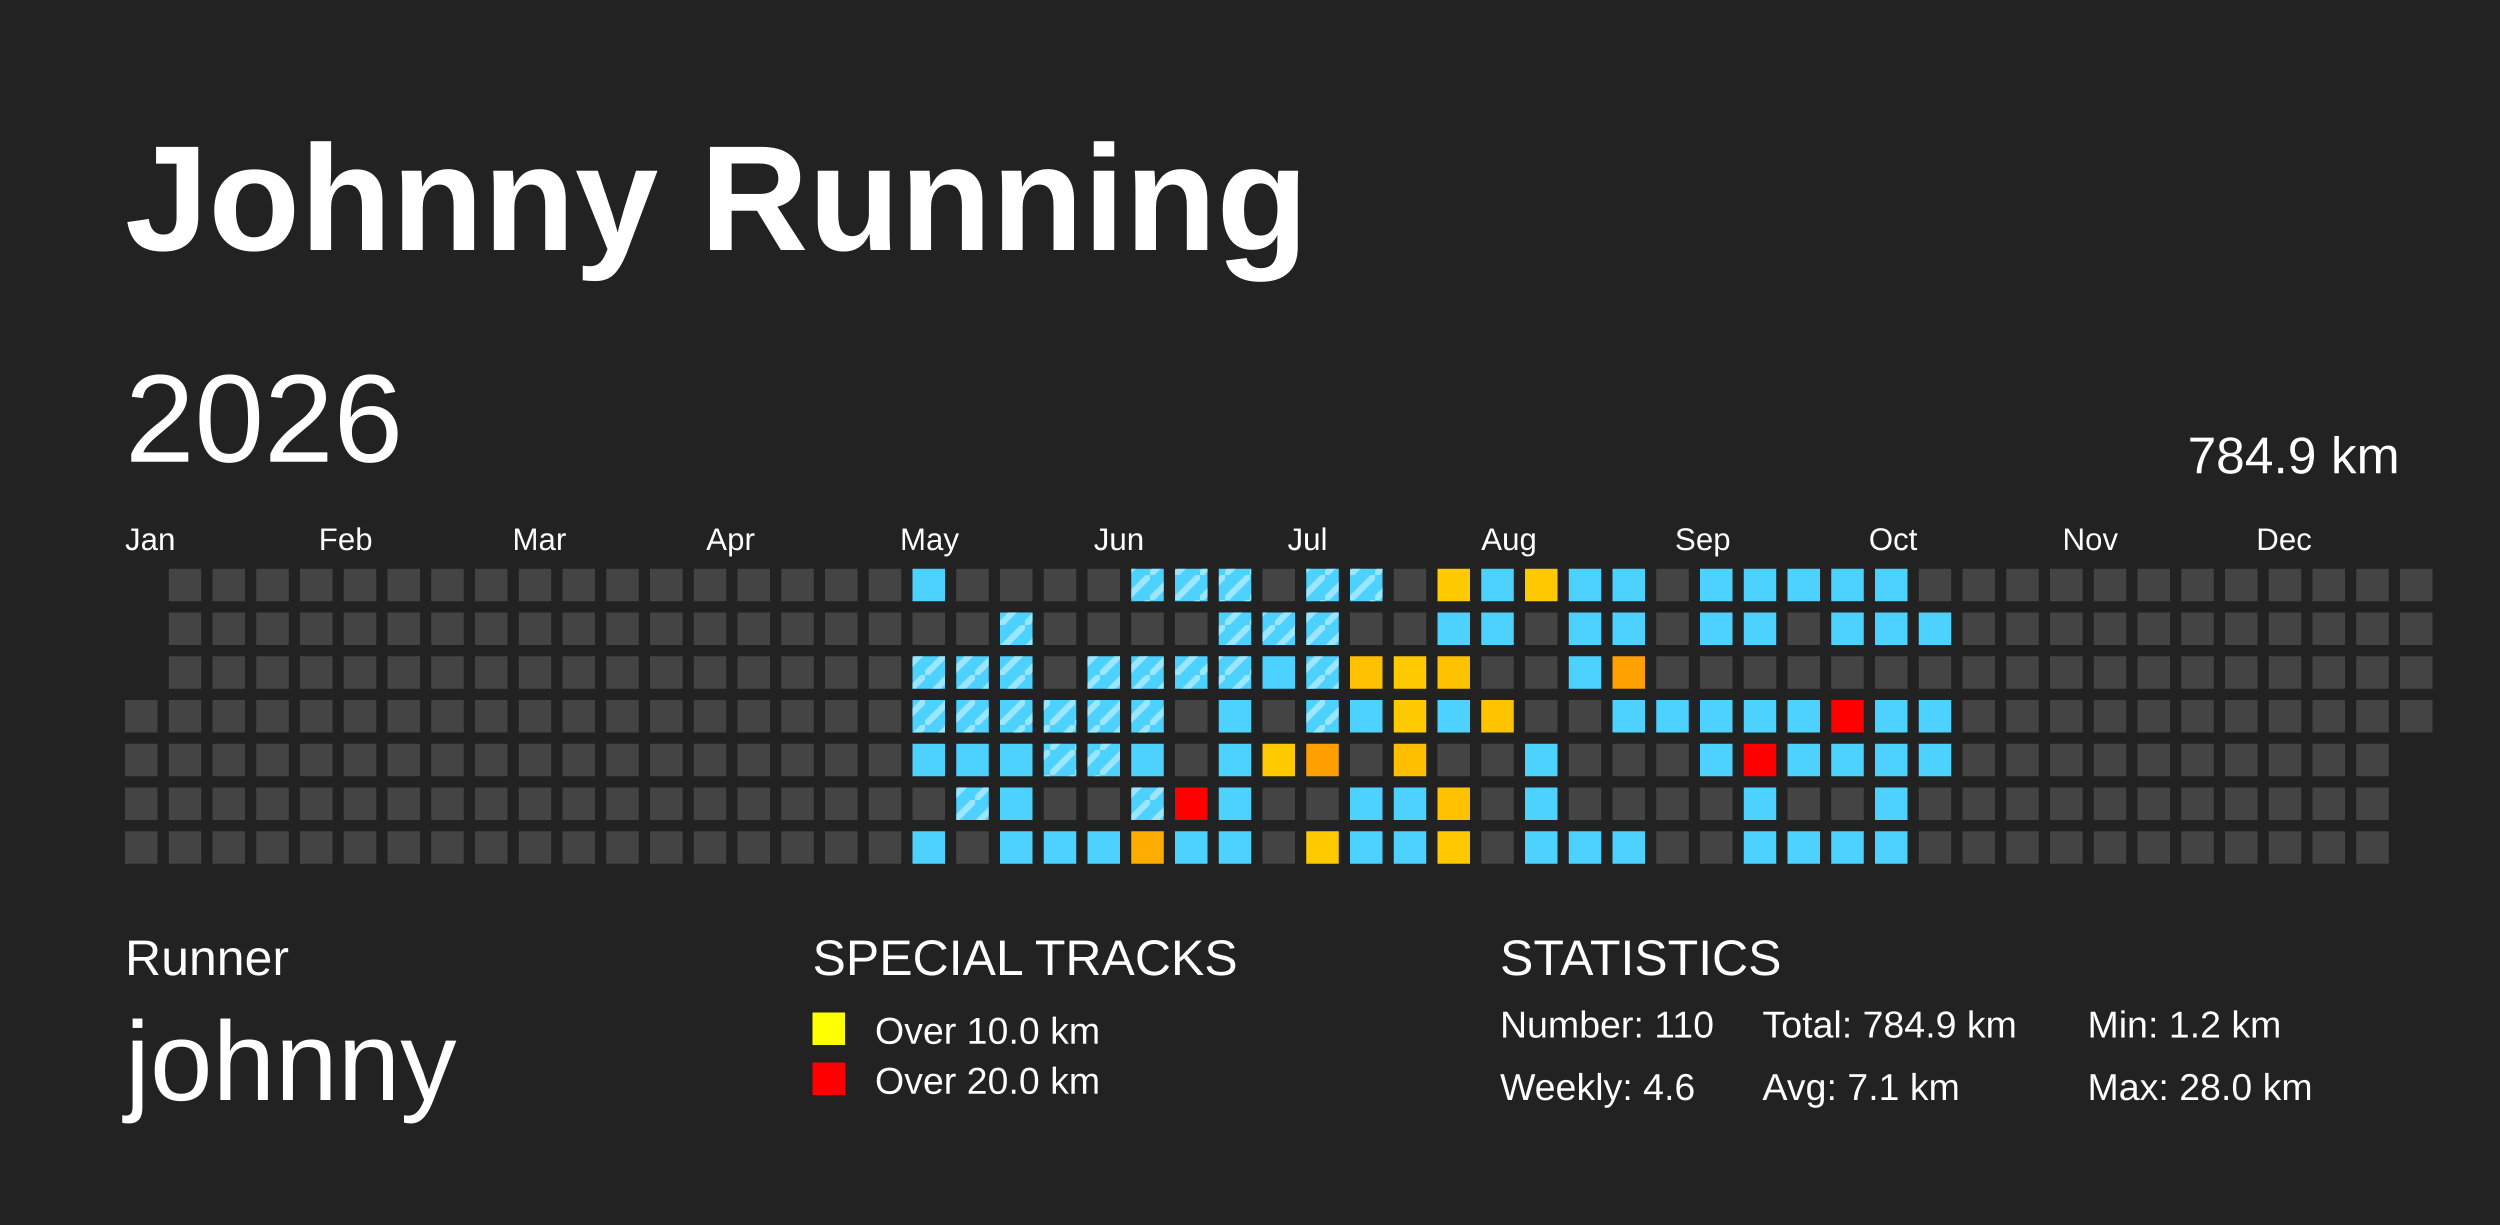
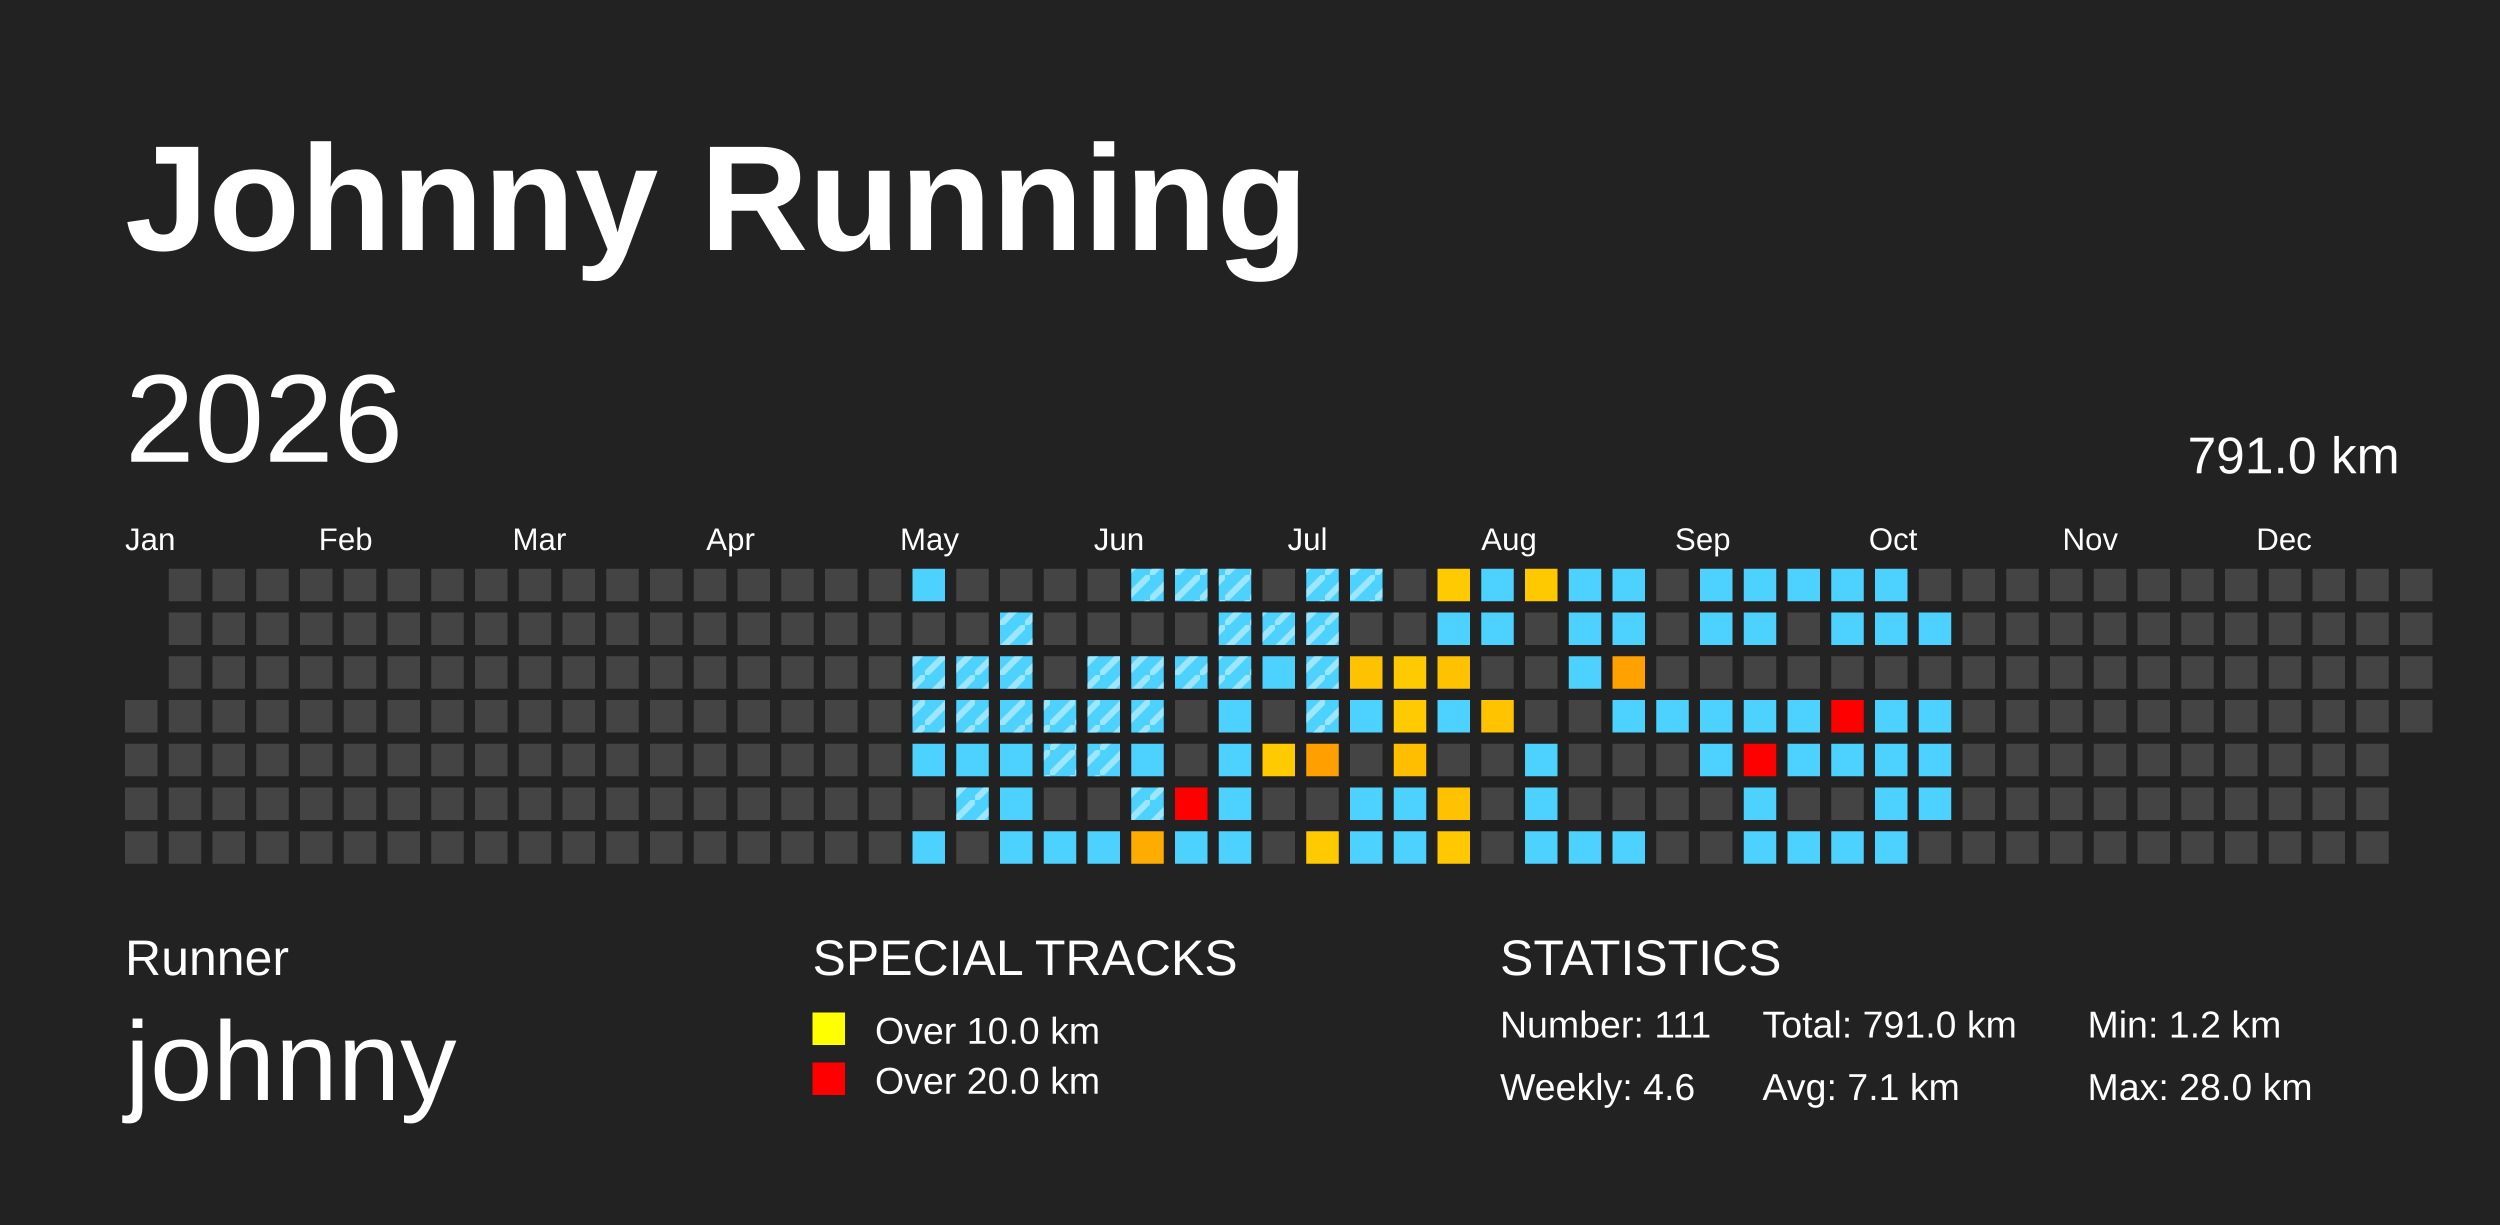
<svg xmlns="http://www.w3.org/2000/svg" baseProfile="full" height="98mm" version="1.1" viewBox="0,0,200,98" width="200mm">
  <defs>
    <pattern height="2" id="indoor-stripe" patternUnits="userSpaceOnUse" width="2">
      <line stroke="white" stroke-opacity="0.45" stroke-width="0.5" x1="0" x2="2" y1="2" y2="0" />
    </pattern>
  </defs>
  <rect fill="#222222" height="98" width="200" x="0" y="0" />
  <text fill="#FFFFFF" style="font-size:12px; font-family:Arial; font-weight:bold;" x="10" y="20">Johnny Running</text>
  <text fill="#FFFFFF" style="font-size:4px; font-family:Arial" x="10" y="78">Runner</text>
  <text fill="#FFFFFF" style="font-size:9px; font-family:Arial" x="10" y="88">johnny</text>
  <text fill="#FFFFFF" style="font-size:4px; font-family:Arial" x="65" y="78">SPECIAL TRACKS</text>
  <rect fill="yellow" height="2.6" width="2.6" x="65" y="81" />
  <text fill="#FFFFFF" style="font-size:3px; font-family:Arial" x="70" y="83.5">Over 10.0 km</text>
  <rect fill="red" height="2.6" width="2.6" x="65" y="85" />
  <text fill="#FFFFFF" style="font-size:3px; font-family:Arial" x="70" y="87.5">Over 20.0 km</text>
  <text fill="#FFFFFF" style="font-size:4px; font-family:Arial" x="120" y="78">STATISTICS</text>
-   <text fill="#FFFFFF" style="font-size:3px; font-family:Arial" x="120" y="83">Number: 110</text>
+   <text fill="#FFFFFF" style="font-size:3px; font-family:Arial" x="120" y="83">Number: 111</text>
  <text fill="#FFFFFF" style="font-size:3px; font-family:Arial" x="120" y="88">Weekly: 4.6</text>
-   <text fill="#FFFFFF" style="font-size:3px; font-family:Arial" x="141" y="83">Total: 784.9 km</text>
+   <text fill="#FFFFFF" style="font-size:3px; font-family:Arial" x="141" y="83">Total: 791.0 km</text>
  <text fill="#FFFFFF" style="font-size:3px; font-family:Arial" x="141" y="88">Avg: 7.1 km</text>
  <text fill="#FFFFFF" style="font-size:3px; font-family:Arial" x="167" y="83">Min: 1.2 km</text>
  <text fill="#FFFFFF" style="font-size:3px; font-family:Arial" x="167" y="88">Max: 28.0 km</text>
  <text dominant-baseline="hanging" fill="#FFFFFF" style="font-size:10.0px; font-family:Arial;" x="10" y="30">2026</text>
-   <text dominant-baseline="hanging" fill="#FFFFFF" style="font-size:4.125px; font-family:Arial;" x="175" y="35">784.9 km</text>
+   <text dominant-baseline="hanging" fill="#FFFFFF" style="font-size:4.125px; font-family:Arial;" x="175" y="35">791.0 km</text>
  <text fill="#FFFFFF" style="font-size:2.5px; font-family:Arial" x="10.0" y="44">Jan</text>
  <text fill="#FFFFFF" style="font-size:2.5px; font-family:Arial" x="25.5" y="44">Feb</text>
  <text fill="#FFFFFF" style="font-size:2.5px; font-family:Arial" x="41.0" y="44">Mar</text>
  <text fill="#FFFFFF" style="font-size:2.5px; font-family:Arial" x="56.5" y="44">Apr</text>
  <text fill="#FFFFFF" style="font-size:2.5px; font-family:Arial" x="72.0" y="44">May</text>
  <text fill="#FFFFFF" style="font-size:2.5px; font-family:Arial" x="87.5" y="44">Jun</text>
  <text fill="#FFFFFF" style="font-size:2.5px; font-family:Arial" x="103.0" y="44">Jul</text>
  <text fill="#FFFFFF" style="font-size:2.5px; font-family:Arial" x="118.5" y="44">Aug</text>
  <text fill="#FFFFFF" style="font-size:2.5px; font-family:Arial" x="134.0" y="44">Sep</text>
  <text fill="#FFFFFF" style="font-size:2.5px; font-family:Arial" x="149.5" y="44">Oct</text>
  <text fill="#FFFFFF" style="font-size:2.5px; font-family:Arial" x="165.0" y="44">Nov</text>
  <text fill="#FFFFFF" style="font-size:2.5px; font-family:Arial" x="180.5" y="44">Dec</text>
  <rect fill="#444444" height="2.6" width="2.6" x="10.0" y="56.0" />
  <rect fill="#444444" height="2.6" width="2.6" x="10.0" y="59.5" />
  <rect fill="#444444" height="2.6" width="2.6" x="10.0" y="63.0" />
  <rect fill="#444444" height="2.6" width="2.6" x="10.0" y="66.5" />
  <rect fill="#444444" height="2.6" width="2.6" x="13.5" y="45.5" />
  <rect fill="#444444" height="2.6" width="2.6" x="13.5" y="49.0" />
  <rect fill="#444444" height="2.6" width="2.6" x="13.5" y="52.5" />
  <rect fill="#444444" height="2.6" width="2.6" x="13.5" y="56.0" />
  <rect fill="#444444" height="2.6" width="2.6" x="13.5" y="59.5" />
  <rect fill="#444444" height="2.6" width="2.6" x="13.5" y="63.0" />
  <rect fill="#444444" height="2.6" width="2.6" x="13.5" y="66.5" />
  <rect fill="#444444" height="2.6" width="2.6" x="17.0" y="45.5" />
  <rect fill="#444444" height="2.6" width="2.6" x="17.0" y="49.0" />
  <rect fill="#444444" height="2.6" width="2.6" x="17.0" y="52.5" />
  <rect fill="#444444" height="2.6" width="2.6" x="17.0" y="56.0" />
  <rect fill="#444444" height="2.6" width="2.6" x="17.0" y="59.5" />
  <rect fill="#444444" height="2.6" width="2.6" x="17.0" y="63.0" />
  <rect fill="#444444" height="2.6" width="2.6" x="17.0" y="66.5" />
  <rect fill="#444444" height="2.6" width="2.6" x="20.5" y="45.5" />
  <rect fill="#444444" height="2.6" width="2.6" x="20.5" y="49.0" />
  <rect fill="#444444" height="2.6" width="2.6" x="20.5" y="52.5" />
  <rect fill="#444444" height="2.6" width="2.6" x="20.5" y="56.0" />
  <rect fill="#444444" height="2.6" width="2.6" x="20.5" y="59.5" />
  <rect fill="#444444" height="2.6" width="2.6" x="20.5" y="63.0" />
  <rect fill="#444444" height="2.6" width="2.6" x="20.5" y="66.5" />
  <rect fill="#444444" height="2.6" width="2.6" x="24.0" y="45.5" />
  <rect fill="#444444" height="2.6" width="2.6" x="24.0" y="49.0" />
  <rect fill="#444444" height="2.6" width="2.6" x="24.0" y="52.5" />
  <rect fill="#444444" height="2.6" width="2.6" x="24.0" y="56.0" />
  <rect fill="#444444" height="2.6" width="2.6" x="24.0" y="59.5" />
  <rect fill="#444444" height="2.6" width="2.6" x="24.0" y="63.0" />
  <rect fill="#444444" height="2.6" width="2.6" x="24.0" y="66.5" />
  <rect fill="#444444" height="2.6" width="2.6" x="27.5" y="45.5" />
  <rect fill="#444444" height="2.6" width="2.6" x="27.5" y="49.0" />
  <rect fill="#444444" height="2.6" width="2.6" x="27.5" y="52.5" />
  <rect fill="#444444" height="2.6" width="2.6" x="27.5" y="56.0" />
  <rect fill="#444444" height="2.6" width="2.6" x="27.5" y="59.5" />
  <rect fill="#444444" height="2.6" width="2.6" x="27.5" y="63.0" />
  <rect fill="#444444" height="2.6" width="2.6" x="27.5" y="66.5" />
  <rect fill="#444444" height="2.6" width="2.6" x="31.0" y="45.5" />
  <rect fill="#444444" height="2.6" width="2.6" x="31.0" y="49.0" />
  <rect fill="#444444" height="2.6" width="2.6" x="31.0" y="52.5" />
  <rect fill="#444444" height="2.6" width="2.6" x="31.0" y="56.0" />
  <rect fill="#444444" height="2.6" width="2.6" x="31.0" y="59.5" />
  <rect fill="#444444" height="2.6" width="2.6" x="31.0" y="63.0" />
  <rect fill="#444444" height="2.6" width="2.6" x="31.0" y="66.5" />
  <rect fill="#444444" height="2.6" width="2.6" x="34.5" y="45.5" />
  <rect fill="#444444" height="2.6" width="2.6" x="34.5" y="49.0" />
  <rect fill="#444444" height="2.6" width="2.6" x="34.5" y="52.5" />
  <rect fill="#444444" height="2.6" width="2.6" x="34.5" y="56.0" />
  <rect fill="#444444" height="2.6" width="2.6" x="34.5" y="59.5" />
  <rect fill="#444444" height="2.6" width="2.6" x="34.5" y="63.0" />
  <rect fill="#444444" height="2.6" width="2.6" x="34.5" y="66.5" />
  <rect fill="#444444" height="2.6" width="2.6" x="38.0" y="45.5" />
  <rect fill="#444444" height="2.6" width="2.6" x="38.0" y="49.0" />
  <rect fill="#444444" height="2.6" width="2.6" x="38.0" y="52.5" />
  <rect fill="#444444" height="2.6" width="2.6" x="38.0" y="56.0" />
  <rect fill="#444444" height="2.6" width="2.6" x="38.0" y="59.5" />
  <rect fill="#444444" height="2.6" width="2.6" x="38.0" y="63.0" />
  <rect fill="#444444" height="2.6" width="2.6" x="38.0" y="66.5" />
  <rect fill="#444444" height="2.6" width="2.6" x="41.5" y="45.5" />
  <rect fill="#444444" height="2.6" width="2.6" x="41.5" y="49.0" />
  <rect fill="#444444" height="2.6" width="2.6" x="41.5" y="52.5" />
  <rect fill="#444444" height="2.6" width="2.6" x="41.5" y="56.0" />
  <rect fill="#444444" height="2.6" width="2.6" x="41.5" y="59.5" />
  <rect fill="#444444" height="2.6" width="2.6" x="41.5" y="63.0" />
  <rect fill="#444444" height="2.6" width="2.6" x="41.5" y="66.5" />
  <rect fill="#444444" height="2.6" width="2.6" x="45.0" y="45.5" />
  <rect fill="#444444" height="2.6" width="2.6" x="45.0" y="49.0" />
  <rect fill="#444444" height="2.6" width="2.6" x="45.0" y="52.5" />
  <rect fill="#444444" height="2.6" width="2.6" x="45.0" y="56.0" />
  <rect fill="#444444" height="2.6" width="2.6" x="45.0" y="59.5" />
  <rect fill="#444444" height="2.6" width="2.6" x="45.0" y="63.0" />
  <rect fill="#444444" height="2.6" width="2.6" x="45.0" y="66.5" />
  <rect fill="#444444" height="2.6" width="2.6" x="48.5" y="45.5" />
  <rect fill="#444444" height="2.6" width="2.6" x="48.5" y="49.0" />
  <rect fill="#444444" height="2.6" width="2.6" x="48.5" y="52.5" />
  <rect fill="#444444" height="2.6" width="2.6" x="48.5" y="56.0" />
  <rect fill="#444444" height="2.6" width="2.6" x="48.5" y="59.5" />
  <rect fill="#444444" height="2.6" width="2.6" x="48.5" y="63.0" />
  <rect fill="#444444" height="2.6" width="2.6" x="48.5" y="66.5" />
  <rect fill="#444444" height="2.6" width="2.6" x="52.0" y="45.5" />
  <rect fill="#444444" height="2.6" width="2.6" x="52.0" y="49.0" />
  <rect fill="#444444" height="2.6" width="2.6" x="52.0" y="52.5" />
  <rect fill="#444444" height="2.6" width="2.6" x="52.0" y="56.0" />
  <rect fill="#444444" height="2.6" width="2.6" x="52.0" y="59.5" />
  <rect fill="#444444" height="2.6" width="2.6" x="52.0" y="63.0" />
  <rect fill="#444444" height="2.6" width="2.6" x="52.0" y="66.5" />
  <rect fill="#444444" height="2.6" width="2.6" x="55.5" y="45.5" />
  <rect fill="#444444" height="2.6" width="2.6" x="55.5" y="49.0" />
  <rect fill="#444444" height="2.6" width="2.6" x="55.5" y="52.5" />
  <rect fill="#444444" height="2.6" width="2.6" x="55.5" y="56.0" />
  <rect fill="#444444" height="2.6" width="2.6" x="55.5" y="59.5" />
  <rect fill="#444444" height="2.6" width="2.6" x="55.5" y="63.0" />
  <rect fill="#444444" height="2.6" width="2.6" x="55.5" y="66.5" />
  <rect fill="#444444" height="2.6" width="2.6" x="59.0" y="45.5" />
  <rect fill="#444444" height="2.6" width="2.6" x="59.0" y="49.0" />
  <rect fill="#444444" height="2.6" width="2.6" x="59.0" y="52.5" />
  <rect fill="#444444" height="2.6" width="2.6" x="59.0" y="56.0" />
  <rect fill="#444444" height="2.6" width="2.6" x="59.0" y="59.5" />
  <rect fill="#444444" height="2.6" width="2.6" x="59.0" y="63.0" />
  <rect fill="#444444" height="2.6" width="2.6" x="59.0" y="66.5" />
  <rect fill="#444444" height="2.6" width="2.6" x="62.5" y="45.5" />
  <rect fill="#444444" height="2.6" width="2.6" x="62.5" y="49.0" />
  <rect fill="#444444" height="2.6" width="2.6" x="62.5" y="52.5" />
  <rect fill="#444444" height="2.6" width="2.6" x="62.5" y="56.0" />
  <rect fill="#444444" height="2.6" width="2.6" x="62.5" y="59.5" />
  <rect fill="#444444" height="2.6" width="2.6" x="62.5" y="63.0" />
  <rect fill="#444444" height="2.6" width="2.6" x="62.5" y="66.5" />
  <rect fill="#444444" height="2.6" width="2.6" x="66.0" y="45.5" />
  <rect fill="#444444" height="2.6" width="2.6" x="66.0" y="49.0" />
  <rect fill="#444444" height="2.6" width="2.6" x="66.0" y="52.5" />
  <rect fill="#444444" height="2.6" width="2.6" x="66.0" y="56.0" />
  <rect fill="#444444" height="2.6" width="2.6" x="66.0" y="59.5" />
  <rect fill="#444444" height="2.6" width="2.6" x="66.0" y="63.0" />
  <rect fill="#444444" height="2.6" width="2.6" x="66.0" y="66.5" />
  <rect fill="#444444" height="2.6" width="2.6" x="69.5" y="45.5" />
  <rect fill="#444444" height="2.6" width="2.6" x="69.5" y="49.0" />
  <rect fill="#444444" height="2.6" width="2.6" x="69.5" y="52.5" />
  <rect fill="#444444" height="2.6" width="2.6" x="69.5" y="56.0" />
  <rect fill="#444444" height="2.6" width="2.6" x="69.5" y="59.5" />
  <rect fill="#444444" height="2.6" width="2.6" x="69.5" y="63.0" />
  <rect fill="#444444" height="2.6" width="2.6" x="69.5" y="66.5" />
  <rect fill="#4dd2ff" height="2.6" width="2.6" x="73.0" y="45.5" />
  <rect fill="#444444" height="2.6" width="2.6" x="73.0" y="49.0" />
  <rect fill="#4dd2ff" height="2.6" width="2.6" x="73.0" y="52.5" />
  <rect fill="url(#indoor-stripe)" height="2.6" style="pointer-events: none;" width="2.6" x="73.0" y="52.5" />
  <rect fill="#4dd2ff" height="2.6" width="2.6" x="73.0" y="56.0" />
  <rect fill="url(#indoor-stripe)" height="2.6" style="pointer-events: none;" width="2.6" x="73.0" y="56.0" />
  <rect fill="#4dd2ff" height="2.6" width="2.6" x="73.0" y="59.5" />
  <rect fill="#444444" height="2.6" width="2.6" x="73.0" y="63.0" />
  <rect fill="#4dd2ff" height="2.6" width="2.6" x="73.0" y="66.5" />
  <rect fill="#444444" height="2.6" width="2.6" x="76.5" y="45.5" />
  <rect fill="#444444" height="2.6" width="2.6" x="76.5" y="49.0" />
  <rect fill="#4dd2ff" height="2.6" width="2.6" x="76.5" y="52.5" />
  <rect fill="url(#indoor-stripe)" height="2.6" style="pointer-events: none;" width="2.6" x="76.5" y="52.5" />
  <rect fill="#4dd2ff" height="2.6" width="2.6" x="76.5" y="56.0" />
  <rect fill="url(#indoor-stripe)" height="2.6" style="pointer-events: none;" width="2.6" x="76.5" y="56.0" />
  <rect fill="#4dd2ff" height="2.6" width="2.6" x="76.5" y="59.5" />
  <rect fill="#4dd2ff" height="2.6" width="2.6" x="76.5" y="63.0" />
  <rect fill="url(#indoor-stripe)" height="2.6" style="pointer-events: none;" width="2.6" x="76.5" y="63.0" />
  <rect fill="#444444" height="2.6" width="2.6" x="76.5" y="66.5" />
  <rect fill="#444444" height="2.6" width="2.6" x="80.0" y="45.5" />
  <rect fill="#4dd2ff" height="2.6" width="2.6" x="80.0" y="49.0" />
  <rect fill="url(#indoor-stripe)" height="2.6" style="pointer-events: none;" width="2.6" x="80.0" y="49.0" />
  <rect fill="#4dd2ff" height="2.6" width="2.6" x="80.0" y="52.5" />
  <rect fill="url(#indoor-stripe)" height="2.6" style="pointer-events: none;" width="2.6" x="80.0" y="52.5" />
  <rect fill="#4dd2ff" height="2.6" width="2.6" x="80.0" y="56.0" />
  <rect fill="url(#indoor-stripe)" height="2.6" style="pointer-events: none;" width="2.6" x="80.0" y="56.0" />
  <rect fill="#4dd2ff" height="2.6" width="2.6" x="80.0" y="59.5" />
  <rect fill="#4dd2ff" height="2.6" width="2.6" x="80.0" y="63.0" />
  <rect fill="#4dd2ff" height="2.6" width="2.6" x="80.0" y="66.5" />
  <rect fill="#444444" height="2.6" width="2.6" x="83.5" y="45.5" />
  <rect fill="#444444" height="2.6" width="2.6" x="83.5" y="49.0" />
  <rect fill="#444444" height="2.6" width="2.6" x="83.5" y="52.5" />
  <rect fill="#4dd2ff" height="2.6" width="2.6" x="83.5" y="56.0" />
  <rect fill="url(#indoor-stripe)" height="2.6" style="pointer-events: none;" width="2.6" x="83.5" y="56.0" />
  <rect fill="#4dd2ff" height="2.6" width="2.6" x="83.5" y="59.5" />
  <rect fill="url(#indoor-stripe)" height="2.6" style="pointer-events: none;" width="2.6" x="83.5" y="59.5" />
  <rect fill="#444444" height="2.6" width="2.6" x="83.5" y="63.0" />
  <rect fill="#4dd2ff" height="2.6" width="2.6" x="83.5" y="66.5" />
  <rect fill="#444444" height="2.6" width="2.6" x="87.0" y="45.5" />
  <rect fill="#444444" height="2.6" width="2.6" x="87.0" y="49.0" />
  <rect fill="#4dd2ff" height="2.6" width="2.6" x="87.0" y="52.5" />
  <rect fill="url(#indoor-stripe)" height="2.6" style="pointer-events: none;" width="2.6" x="87.0" y="52.5" />
  <rect fill="#4dd2ff" height="2.6" width="2.6" x="87.0" y="56.0" />
  <rect fill="url(#indoor-stripe)" height="2.6" style="pointer-events: none;" width="2.6" x="87.0" y="56.0" />
  <rect fill="#4dd2ff" height="2.6" width="2.6" x="87.0" y="59.5" />
  <rect fill="url(#indoor-stripe)" height="2.6" style="pointer-events: none;" width="2.6" x="87.0" y="59.5" />
  <rect fill="#444444" height="2.6" width="2.6" x="87.0" y="63.0" />
  <rect fill="#4dd2ff" height="2.6" width="2.6" x="87.0" y="66.5" />
  <rect fill="#4dd2ff" height="2.6" width="2.6" x="90.5" y="45.5" />
  <rect fill="url(#indoor-stripe)" height="2.6" style="pointer-events: none;" width="2.6" x="90.5" y="45.5" />
  <rect fill="#444444" height="2.6" width="2.6" x="90.5" y="49.0" />
  <rect fill="#4dd2ff" height="2.6" width="2.6" x="90.5" y="52.5" />
  <rect fill="url(#indoor-stripe)" height="2.6" style="pointer-events: none;" width="2.6" x="90.5" y="52.5" />
  <rect fill="#4dd2ff" height="2.6" width="2.6" x="90.5" y="56.0" />
  <rect fill="url(#indoor-stripe)" height="2.6" style="pointer-events: none;" width="2.6" x="90.5" y="56.0" />
  <rect fill="#4dd2ff" height="2.6" width="2.6" x="90.5" y="59.5" />
  <rect fill="#4dd2ff" height="2.6" width="2.6" x="90.5" y="63.0" />
  <rect fill="url(#indoor-stripe)" height="2.6" style="pointer-events: none;" width="2.6" x="90.5" y="63.0" />
  <rect fill="#ffac00" height="2.6" width="2.6" x="90.5" y="66.5" />
  <rect fill="#4dd2ff" height="2.6" width="2.6" x="94.0" y="45.5" />
  <rect fill="url(#indoor-stripe)" height="2.6" style="pointer-events: none;" width="2.6" x="94.0" y="45.5" />
  <rect fill="#444444" height="2.6" width="2.6" x="94.0" y="49.0" />
  <rect fill="#4dd2ff" height="2.6" width="2.6" x="94.0" y="52.5" />
  <rect fill="url(#indoor-stripe)" height="2.6" style="pointer-events: none;" width="2.6" x="94.0" y="52.5" />
  <rect fill="#444444" height="2.6" width="2.6" x="94.0" y="56.0" />
  <rect fill="#444444" height="2.6" width="2.6" x="94.0" y="59.5" />
  <rect fill="red" height="2.6" width="2.6" x="94.0" y="63.0" />
  <rect fill="#4dd2ff" height="2.6" width="2.6" x="94.0" y="66.5" />
  <rect fill="#4dd2ff" height="2.6" width="2.6" x="97.5" y="45.5" />
  <rect fill="url(#indoor-stripe)" height="2.6" style="pointer-events: none;" width="2.6" x="97.5" y="45.5" />
  <rect fill="#4dd2ff" height="2.6" width="2.6" x="97.5" y="49.0" />
  <rect fill="url(#indoor-stripe)" height="2.6" style="pointer-events: none;" width="2.6" x="97.5" y="49.0" />
  <rect fill="#4dd2ff" height="2.6" width="2.6" x="97.5" y="52.5" />
  <rect fill="url(#indoor-stripe)" height="2.6" style="pointer-events: none;" width="2.6" x="97.5" y="52.5" />
  <rect fill="#4dd2ff" height="2.6" width="2.6" x="97.5" y="56.0" />
  <rect fill="#4dd2ff" height="2.6" width="2.6" x="97.5" y="59.5" />
  <rect fill="#4dd2ff" height="2.6" width="2.6" x="97.5" y="63.0" />
  <rect fill="#4dd2ff" height="2.6" width="2.6" x="97.5" y="66.5" />
  <rect fill="#444444" height="2.6" width="2.6" x="101.0" y="45.5" />
  <rect fill="#4dd2ff" height="2.6" width="2.6" x="101.0" y="49.0" />
  <rect fill="url(#indoor-stripe)" height="2.6" style="pointer-events: none;" width="2.6" x="101.0" y="49.0" />
  <rect fill="#4dd2ff" height="2.6" width="2.6" x="101.0" y="52.5" />
  <rect fill="#444444" height="2.6" width="2.6" x="101.0" y="56.0" />
  <rect fill="#ffca00" height="2.6" width="2.6" x="101.0" y="59.5" />
  <rect fill="#444444" height="2.6" width="2.6" x="101.0" y="63.0" />
  <rect fill="#444444" height="2.6" width="2.6" x="101.0" y="66.5" />
  <rect fill="#4dd2ff" height="2.6" width="2.6" x="104.5" y="45.5" />
  <rect fill="url(#indoor-stripe)" height="2.6" style="pointer-events: none;" width="2.6" x="104.5" y="45.5" />
  <rect fill="#4dd2ff" height="2.6" width="2.6" x="104.5" y="49.0" />
  <rect fill="url(#indoor-stripe)" height="2.6" style="pointer-events: none;" width="2.6" x="104.5" y="49.0" />
  <rect fill="#4dd2ff" height="2.6" width="2.6" x="104.5" y="52.5" />
  <rect fill="url(#indoor-stripe)" height="2.6" style="pointer-events: none;" width="2.6" x="104.5" y="52.5" />
  <rect fill="#4dd2ff" height="2.6" width="2.6" x="104.5" y="56.0" />
  <rect fill="url(#indoor-stripe)" height="2.6" style="pointer-events: none;" width="2.6" x="104.5" y="56.0" />
  <rect fill="#ff9f00" height="2.6" width="2.6" x="104.5" y="59.5" />
  <rect fill="#444444" height="2.6" width="2.6" x="104.5" y="63.0" />
  <rect fill="#ffca00" height="2.6" width="2.6" x="104.5" y="66.5" />
  <rect fill="#4dd2ff" height="2.6" width="2.6" x="108.0" y="45.5" />
  <rect fill="url(#indoor-stripe)" height="2.6" style="pointer-events: none;" width="2.6" x="108.0" y="45.5" />
  <rect fill="#444444" height="2.6" width="2.6" x="108.0" y="49.0" />
  <rect fill="#ffc200" height="2.6" width="2.6" x="108.0" y="52.5" />
  <rect fill="#4dd2ff" height="2.6" width="2.6" x="108.0" y="56.0" />
  <rect fill="#444444" height="2.6" width="2.6" x="108.0" y="59.5" />
  <rect fill="#4dd2ff" height="2.6" width="2.6" x="108.0" y="63.0" />
  <rect fill="#4dd2ff" height="2.6" width="2.6" x="108.0" y="66.5" />
  <rect fill="#444444" height="2.6" width="2.6" x="111.5" y="45.5" />
  <rect fill="#444444" height="2.6" width="2.6" x="111.5" y="49.0" />
  <rect fill="#ffca00" height="2.6" width="2.6" x="111.5" y="52.5" />
  <rect fill="#ffca00" height="2.6" width="2.6" x="111.5" y="56.0" />
  <rect fill="#ffbe00" height="2.6" width="2.6" x="111.5" y="59.5" />
  <rect fill="#4dd2ff" height="2.6" width="2.6" x="111.5" y="63.0" />
  <rect fill="#4dd2ff" height="2.6" width="2.6" x="111.5" y="66.5" />
  <rect fill="#ffca00" height="2.6" width="2.6" x="115.0" y="45.5" />
  <rect fill="#4dd2ff" height="2.6" width="2.6" x="115.0" y="49.0" />
  <rect fill="#ffc200" height="2.6" width="2.6" x="115.0" y="52.5" />
  <rect fill="#4dd2ff" height="2.6" width="2.6" x="115.0" y="56.0" />
  <rect fill="#444444" height="2.6" width="2.6" x="115.0" y="59.5" />
  <rect fill="#ffc100" height="2.6" width="2.6" x="115.0" y="63.0" />
  <rect fill="#ffc800" height="2.6" width="2.6" x="115.0" y="66.5" />
  <rect fill="#4dd2ff" height="2.6" width="2.6" x="118.5" y="45.5" />
  <rect fill="#4dd2ff" height="2.6" width="2.6" x="118.5" y="49.0" />
  <rect fill="#444444" height="2.6" width="2.6" x="118.5" y="52.5" />
  <rect fill="#ffc300" height="2.6" width="2.6" x="118.5" y="56.0" />
  <rect fill="#444444" height="2.6" width="2.6" x="118.5" y="59.5" />
  <rect fill="#444444" height="2.6" width="2.6" x="118.5" y="63.0" />
  <rect fill="#444444" height="2.6" width="2.6" x="118.5" y="66.5" />
  <rect fill="#ffc900" height="2.6" width="2.6" x="122.0" y="45.5" />
  <rect fill="#444444" height="2.6" width="2.6" x="122.0" y="49.0" />
  <rect fill="#444444" height="2.6" width="2.6" x="122.0" y="52.5" />
  <rect fill="#444444" height="2.6" width="2.6" x="122.0" y="56.0" />
  <rect fill="#4dd2ff" height="2.6" width="2.6" x="122.0" y="59.5" />
  <rect fill="#4dd2ff" height="2.6" width="2.6" x="122.0" y="63.0" />
  <rect fill="#4dd2ff" height="2.6" width="2.6" x="122.0" y="66.5" />
  <rect fill="#4dd2ff" height="2.6" width="2.6" x="125.5" y="45.5" />
  <rect fill="#4dd2ff" height="2.6" width="2.6" x="125.5" y="49.0" />
  <rect fill="#4dd2ff" height="2.6" width="2.6" x="125.5" y="52.5" />
  <rect fill="#444444" height="2.6" width="2.6" x="125.5" y="56.0" />
  <rect fill="#444444" height="2.6" width="2.6" x="125.5" y="59.5" />
  <rect fill="#444444" height="2.6" width="2.6" x="125.5" y="63.0" />
  <rect fill="#4dd2ff" height="2.6" width="2.6" x="125.5" y="66.5" />
  <rect fill="#4dd2ff" height="2.6" width="2.6" x="129.0" y="45.5" />
  <rect fill="#4dd2ff" height="2.6" width="2.6" x="129.0" y="49.0" />
  <rect fill="#ffa100" height="2.6" width="2.6" x="129.0" y="52.5" />
  <rect fill="#4dd2ff" height="2.6" width="2.6" x="129.0" y="56.0" />
  <rect fill="#444444" height="2.6" width="2.6" x="129.0" y="59.5" />
  <rect fill="#444444" height="2.6" width="2.6" x="129.0" y="63.0" />
  <rect fill="#4dd2ff" height="2.6" width="2.6" x="129.0" y="66.5" />
  <rect fill="#444444" height="2.6" width="2.6" x="132.5" y="45.5" />
  <rect fill="#444444" height="2.6" width="2.6" x="132.5" y="49.0" />
  <rect fill="#444444" height="2.6" width="2.6" x="132.5" y="52.5" />
  <rect fill="#4dd2ff" height="2.6" width="2.6" x="132.5" y="56.0" />
  <rect fill="#444444" height="2.6" width="2.6" x="132.5" y="59.5" />
  <rect fill="#444444" height="2.6" width="2.6" x="132.5" y="63.0" />
  <rect fill="#444444" height="2.6" width="2.6" x="132.5" y="66.5" />
  <rect fill="#4dd2ff" height="2.6" width="2.6" x="136.0" y="45.5" />
  <rect fill="#4dd2ff" height="2.6" width="2.6" x="136.0" y="49.0" />
  <rect fill="#444444" height="2.6" width="2.6" x="136.0" y="52.5" />
  <rect fill="#4dd2ff" height="2.6" width="2.6" x="136.0" y="56.0" />
  <rect fill="#4dd2ff" height="2.6" width="2.6" x="136.0" y="59.5" />
  <rect fill="#444444" height="2.6" width="2.6" x="136.0" y="63.0" />
  <rect fill="#444444" height="2.6" width="2.6" x="136.0" y="66.5" />
  <rect fill="#4dd2ff" height="2.6" width="2.6" x="139.5" y="45.5" />
  <rect fill="#4dd2ff" height="2.6" width="2.6" x="139.5" y="49.0" />
  <rect fill="#444444" height="2.6" width="2.6" x="139.5" y="52.5" />
  <rect fill="#4dd2ff" height="2.6" width="2.6" x="139.5" y="56.0" />
  <rect fill="red" height="2.6" width="2.6" x="139.5" y="59.5" />
  <rect fill="#4dd2ff" height="2.6" width="2.6" x="139.5" y="63.0" />
  <rect fill="#4dd2ff" height="2.6" width="2.6" x="139.5" y="66.5" />
  <rect fill="#4dd2ff" height="2.6" width="2.6" x="143.0" y="45.5" />
  <rect fill="#444444" height="2.6" width="2.6" x="143.0" y="49.0" />
  <rect fill="#444444" height="2.6" width="2.6" x="143.0" y="52.5" />
  <rect fill="#4dd2ff" height="2.6" width="2.6" x="143.0" y="56.0" />
  <rect fill="#4dd2ff" height="2.6" width="2.6" x="143.0" y="59.5" />
  <rect fill="#444444" height="2.6" width="2.6" x="143.0" y="63.0" />
  <rect fill="#4dd2ff" height="2.6" width="2.6" x="143.0" y="66.5" />
  <rect fill="#4dd2ff" height="2.6" width="2.6" x="146.5" y="45.5" />
  <rect fill="#4dd2ff" height="2.6" width="2.6" x="146.5" y="49.0" />
  <rect fill="#444444" height="2.6" width="2.6" x="146.5" y="52.5" />
  <rect fill="red" height="2.6" width="2.6" x="146.5" y="56.0" />
  <rect fill="#4dd2ff" height="2.6" width="2.6" x="146.5" y="59.5" />
  <rect fill="#444444" height="2.6" width="2.6" x="146.5" y="63.0" />
  <rect fill="#4dd2ff" height="2.6" width="2.6" x="146.5" y="66.5" />
  <rect fill="#4dd2ff" height="2.6" width="2.6" x="150.0" y="45.5" />
  <rect fill="#4dd2ff" height="2.6" width="2.6" x="150.0" y="49.0" />
  <rect fill="#444444" height="2.6" width="2.6" x="150.0" y="52.5" />
  <rect fill="#4dd2ff" height="2.6" width="2.6" x="150.0" y="56.0" />
  <rect fill="#4dd2ff" height="2.6" width="2.6" x="150.0" y="59.5" />
  <rect fill="#4dd2ff" height="2.6" width="2.6" x="150.0" y="63.0" />
  <rect fill="#4dd2ff" height="2.6" width="2.6" x="150.0" y="66.5" />
  <rect fill="#444444" height="2.6" width="2.6" x="153.5" y="45.5" />
  <rect fill="#4dd2ff" height="2.6" width="2.6" x="153.5" y="49.0" />
  <rect fill="#444444" height="2.6" width="2.6" x="153.5" y="52.5" />
  <rect fill="#4dd2ff" height="2.6" width="2.6" x="153.5" y="56.0" />
  <rect fill="#4dd2ff" height="2.6" width="2.6" x="153.5" y="59.5" />
-   <rect fill="#444444" height="2.6" width="2.6" x="153.5" y="63.0" />
+   <rect fill="#4dd2ff" height="2.6" width="2.6" x="153.5" y="63.0" />
  <rect fill="#444444" height="2.6" width="2.6" x="153.5" y="66.5" />
  <rect fill="#444444" height="2.6" width="2.6" x="157.0" y="45.5" />
  <rect fill="#444444" height="2.6" width="2.6" x="157.0" y="49.0" />
  <rect fill="#444444" height="2.6" width="2.6" x="157.0" y="52.5" />
  <rect fill="#444444" height="2.6" width="2.6" x="157.0" y="56.0" />
  <rect fill="#444444" height="2.6" width="2.6" x="157.0" y="59.5" />
  <rect fill="#444444" height="2.6" width="2.6" x="157.0" y="63.0" />
  <rect fill="#444444" height="2.6" width="2.6" x="157.0" y="66.5" />
  <rect fill="#444444" height="2.6" width="2.6" x="160.5" y="45.5" />
  <rect fill="#444444" height="2.6" width="2.6" x="160.5" y="49.0" />
  <rect fill="#444444" height="2.6" width="2.6" x="160.5" y="52.5" />
  <rect fill="#444444" height="2.6" width="2.6" x="160.5" y="56.0" />
  <rect fill="#444444" height="2.6" width="2.6" x="160.5" y="59.5" />
  <rect fill="#444444" height="2.6" width="2.6" x="160.5" y="63.0" />
  <rect fill="#444444" height="2.6" width="2.6" x="160.5" y="66.5" />
  <rect fill="#444444" height="2.6" width="2.6" x="164.0" y="45.5" />
  <rect fill="#444444" height="2.6" width="2.6" x="164.0" y="49.0" />
  <rect fill="#444444" height="2.6" width="2.6" x="164.0" y="52.5" />
  <rect fill="#444444" height="2.6" width="2.6" x="164.0" y="56.0" />
  <rect fill="#444444" height="2.6" width="2.6" x="164.0" y="59.5" />
  <rect fill="#444444" height="2.6" width="2.6" x="164.0" y="63.0" />
  <rect fill="#444444" height="2.6" width="2.6" x="164.0" y="66.5" />
  <rect fill="#444444" height="2.6" width="2.6" x="167.5" y="45.5" />
  <rect fill="#444444" height="2.6" width="2.6" x="167.5" y="49.0" />
  <rect fill="#444444" height="2.6" width="2.6" x="167.5" y="52.5" />
  <rect fill="#444444" height="2.6" width="2.6" x="167.5" y="56.0" />
  <rect fill="#444444" height="2.6" width="2.6" x="167.5" y="59.5" />
  <rect fill="#444444" height="2.6" width="2.6" x="167.5" y="63.0" />
  <rect fill="#444444" height="2.6" width="2.6" x="167.5" y="66.5" />
  <rect fill="#444444" height="2.6" width="2.6" x="171.0" y="45.5" />
  <rect fill="#444444" height="2.6" width="2.6" x="171.0" y="49.0" />
  <rect fill="#444444" height="2.6" width="2.6" x="171.0" y="52.5" />
  <rect fill="#444444" height="2.6" width="2.6" x="171.0" y="56.0" />
  <rect fill="#444444" height="2.6" width="2.6" x="171.0" y="59.5" />
  <rect fill="#444444" height="2.6" width="2.6" x="171.0" y="63.0" />
  <rect fill="#444444" height="2.6" width="2.6" x="171.0" y="66.5" />
  <rect fill="#444444" height="2.6" width="2.6" x="174.5" y="45.5" />
  <rect fill="#444444" height="2.6" width="2.6" x="174.5" y="49.0" />
  <rect fill="#444444" height="2.6" width="2.6" x="174.5" y="52.5" />
  <rect fill="#444444" height="2.6" width="2.6" x="174.5" y="56.0" />
  <rect fill="#444444" height="2.6" width="2.6" x="174.5" y="59.5" />
  <rect fill="#444444" height="2.6" width="2.6" x="174.5" y="63.0" />
  <rect fill="#444444" height="2.6" width="2.6" x="174.5" y="66.5" />
  <rect fill="#444444" height="2.6" width="2.6" x="178.0" y="45.5" />
  <rect fill="#444444" height="2.6" width="2.6" x="178.0" y="49.0" />
  <rect fill="#444444" height="2.6" width="2.6" x="178.0" y="52.5" />
  <rect fill="#444444" height="2.6" width="2.6" x="178.0" y="56.0" />
  <rect fill="#444444" height="2.6" width="2.6" x="178.0" y="59.5" />
  <rect fill="#444444" height="2.6" width="2.6" x="178.0" y="63.0" />
  <rect fill="#444444" height="2.6" width="2.6" x="178.0" y="66.5" />
  <rect fill="#444444" height="2.6" width="2.6" x="181.5" y="45.5" />
  <rect fill="#444444" height="2.6" width="2.6" x="181.5" y="49.0" />
  <rect fill="#444444" height="2.6" width="2.6" x="181.5" y="52.5" />
  <rect fill="#444444" height="2.6" width="2.6" x="181.5" y="56.0" />
  <rect fill="#444444" height="2.6" width="2.6" x="181.5" y="59.5" />
  <rect fill="#444444" height="2.6" width="2.6" x="181.5" y="63.0" />
  <rect fill="#444444" height="2.6" width="2.6" x="181.5" y="66.5" />
  <rect fill="#444444" height="2.6" width="2.6" x="185.0" y="45.5" />
  <rect fill="#444444" height="2.6" width="2.6" x="185.0" y="49.0" />
  <rect fill="#444444" height="2.6" width="2.6" x="185.0" y="52.5" />
  <rect fill="#444444" height="2.6" width="2.6" x="185.0" y="56.0" />
  <rect fill="#444444" height="2.6" width="2.6" x="185.0" y="59.5" />
  <rect fill="#444444" height="2.6" width="2.6" x="185.0" y="63.0" />
  <rect fill="#444444" height="2.6" width="2.6" x="185.0" y="66.5" />
  <rect fill="#444444" height="2.6" width="2.6" x="188.5" y="45.5" />
  <rect fill="#444444" height="2.6" width="2.6" x="188.5" y="49.0" />
  <rect fill="#444444" height="2.6" width="2.6" x="188.5" y="52.5" />
  <rect fill="#444444" height="2.6" width="2.6" x="188.5" y="56.0" />
  <rect fill="#444444" height="2.6" width="2.6" x="188.5" y="59.5" />
  <rect fill="#444444" height="2.6" width="2.6" x="188.5" y="63.0" />
  <rect fill="#444444" height="2.6" width="2.6" x="188.5" y="66.5" />
  <rect fill="#444444" height="2.6" width="2.6" x="192.0" y="45.5" />
  <rect fill="#444444" height="2.6" width="2.6" x="192.0" y="49.0" />
  <rect fill="#444444" height="2.6" width="2.6" x="192.0" y="52.5" />
  <rect fill="#444444" height="2.6" width="2.6" x="192.0" y="56.0" />
</svg>
